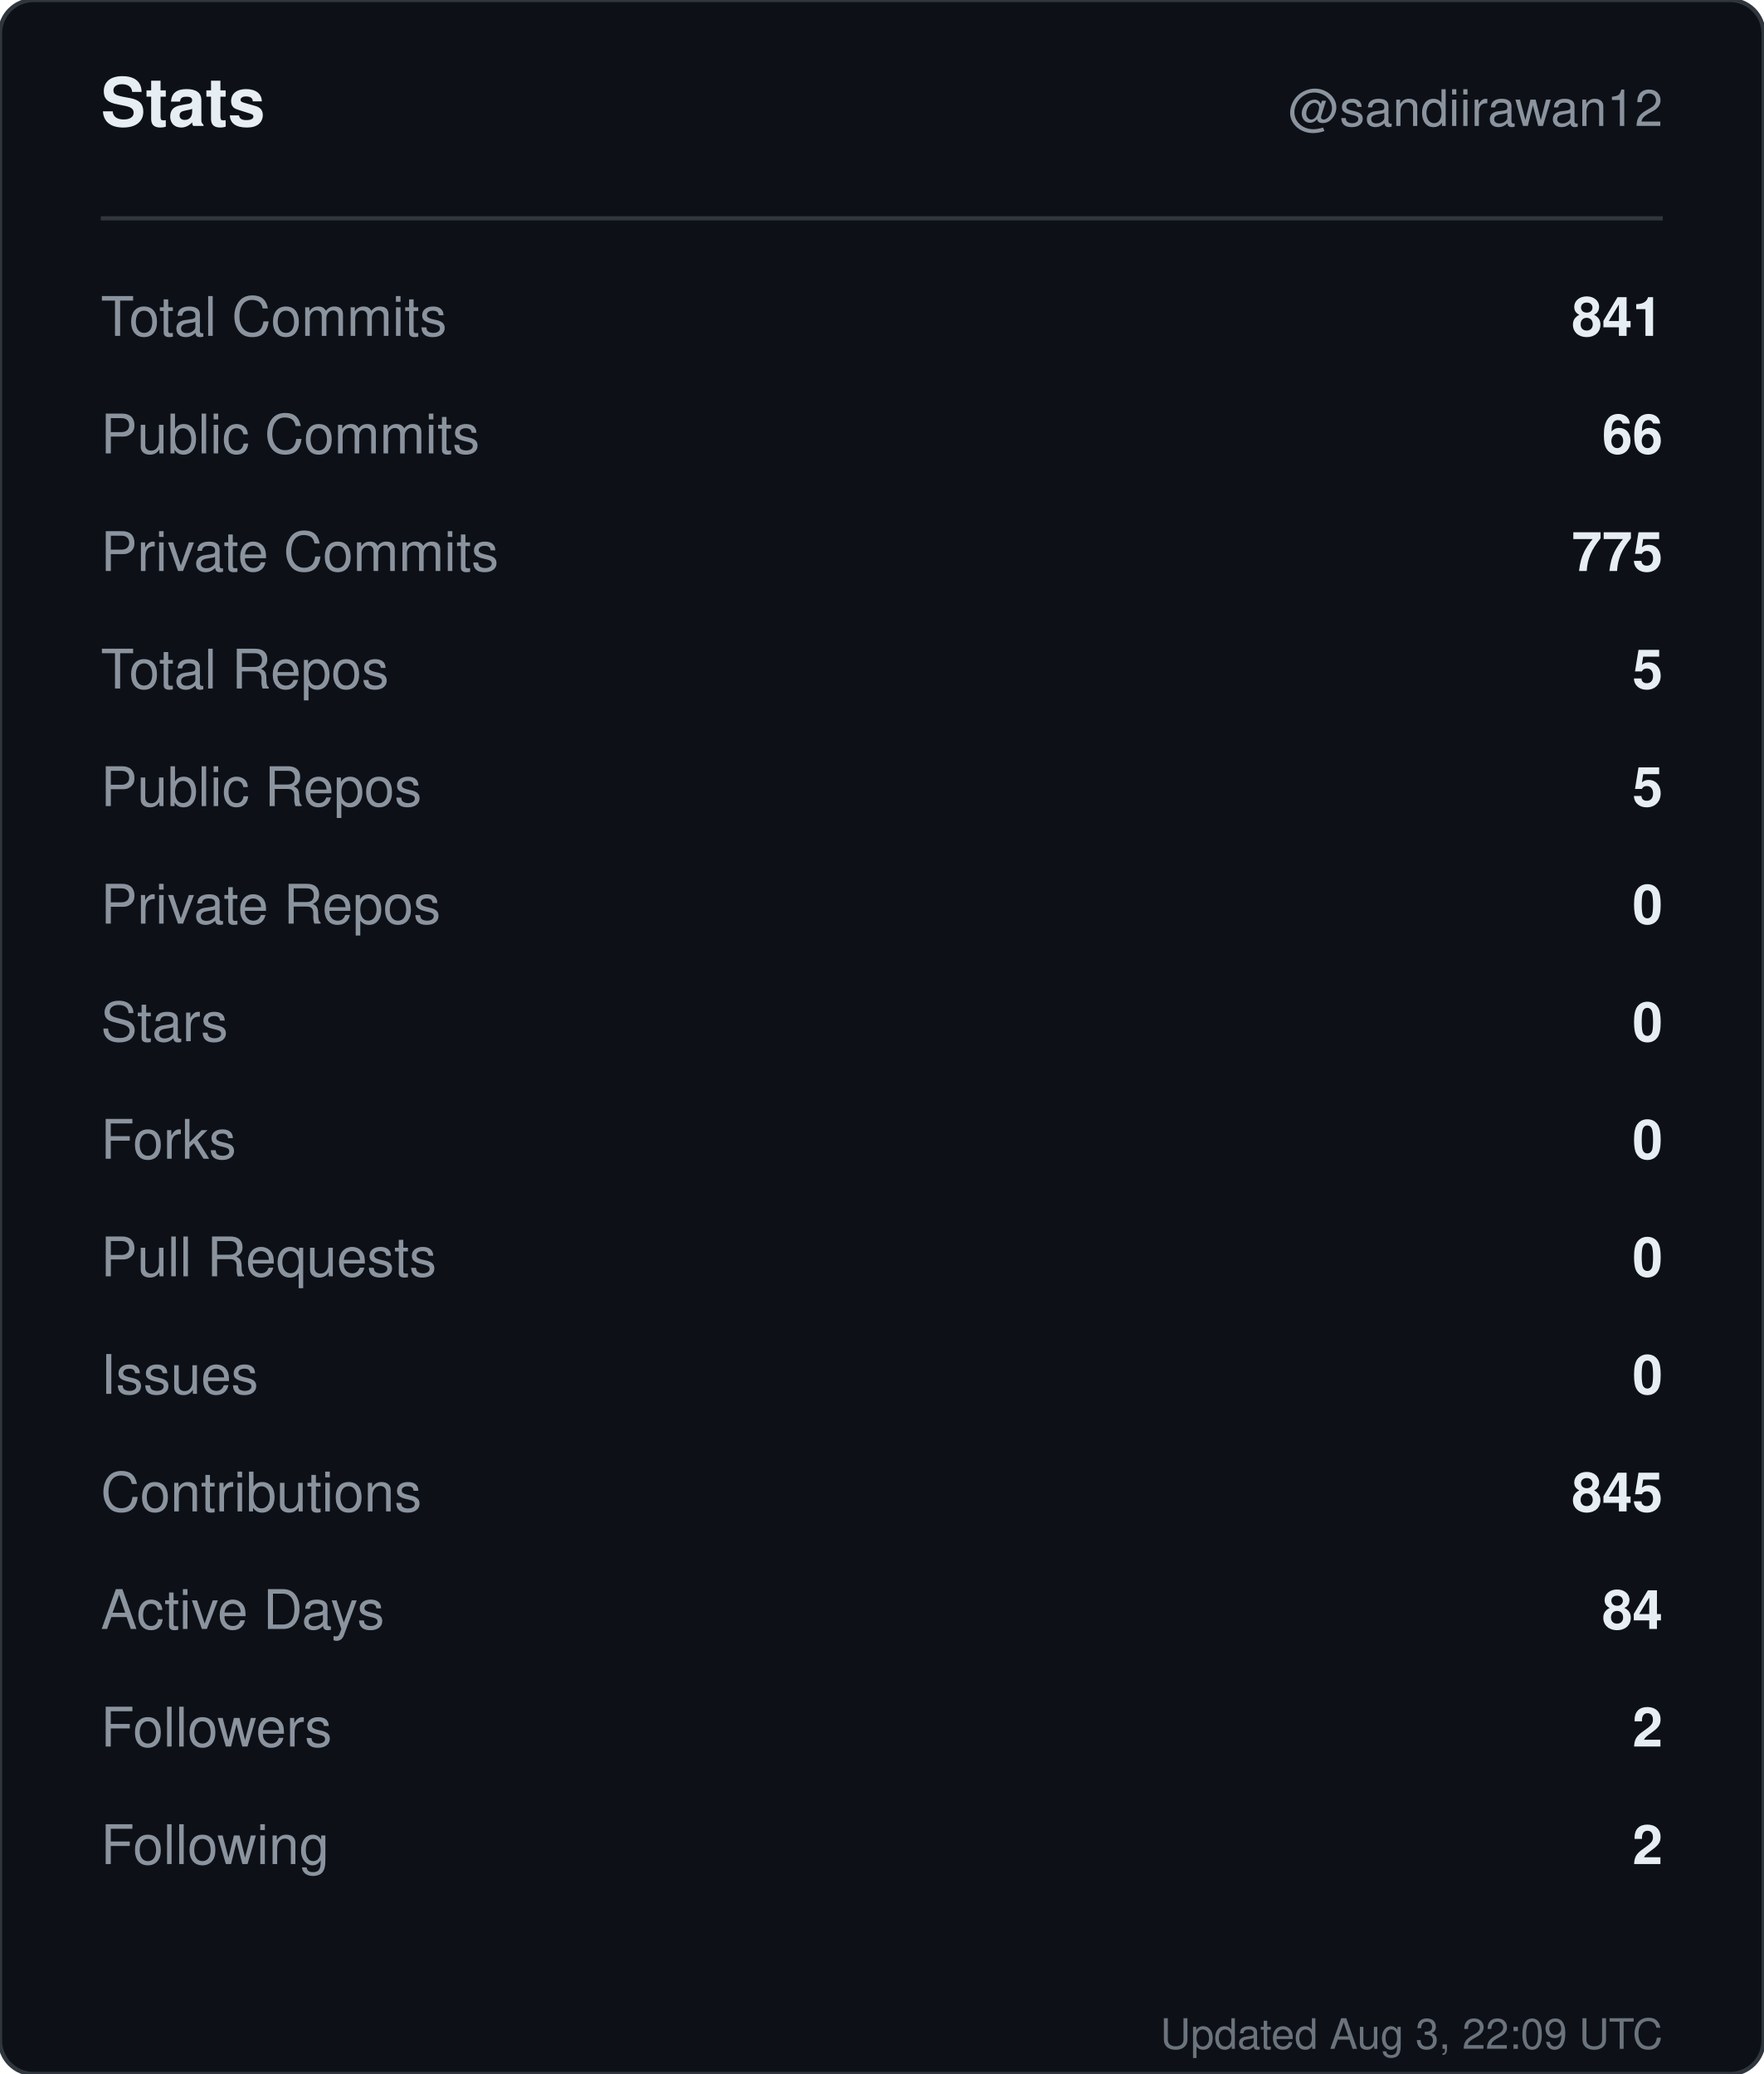
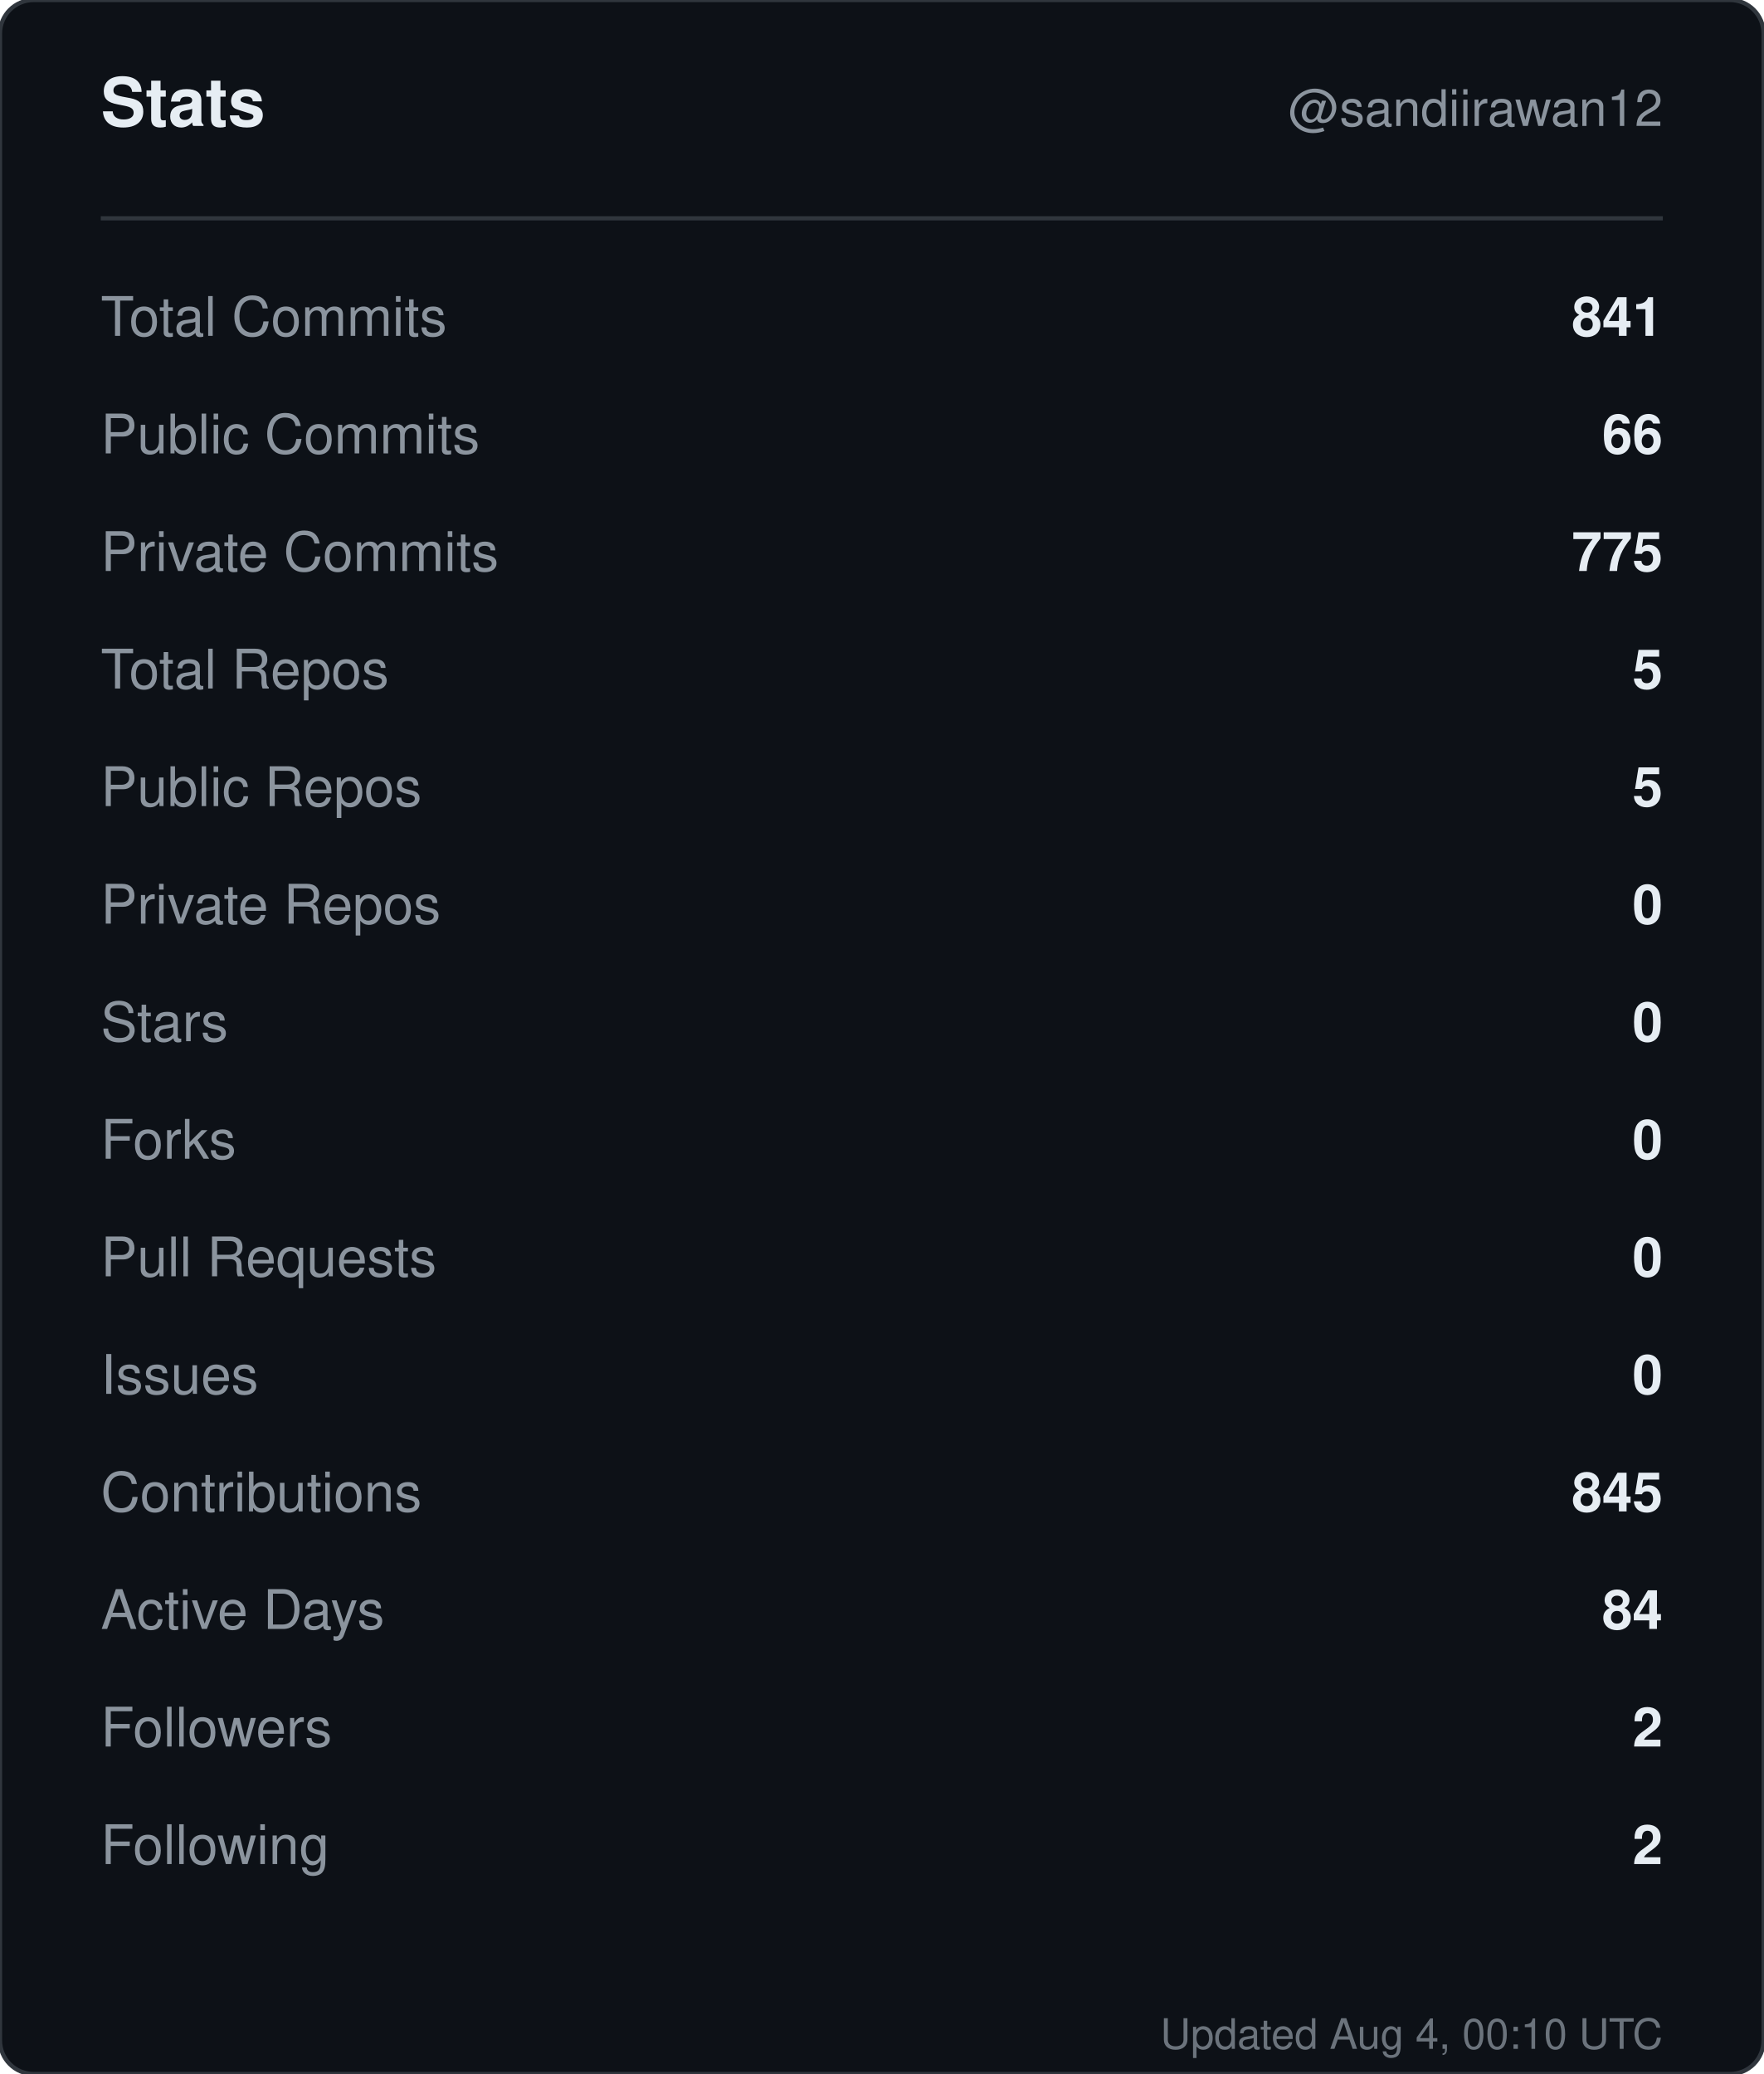
<svg xmlns="http://www.w3.org/2000/svg" width="420" height="494" viewBox="0 0 420 494" role="img" aria-label="Stats for sandiirawan12">
  <rect width="420" height="494" rx="8" fill="#0d1117" stroke="#30363d" />
  <g font-family="-apple-system, BlinkMacSystemFont, Segoe UI, Helvetica, Arial, sans-serif">
    <text x="24" y="30" fill="#e6edf3" font-size="16" font-weight="700">Stats</text>
    <text x="396" y="30" fill="#8b949e" font-size="12" text-anchor="end">@sandiirawan12</text>
    <line x1="24" y1="52" x2="396" y2="52" stroke="#30363d" />
    <text x="24" y="80" fill="#8b949e" font-size="13">Total Commits</text>
    <text x="396" y="80" fill="#e6edf3" font-size="13" font-weight="600" text-anchor="end">841</text>
    <text x="24" y="108" fill="#8b949e" font-size="13">Public Commits</text>
    <text x="396" y="108" fill="#e6edf3" font-size="13" font-weight="600" text-anchor="end">66</text>
    <text x="24" y="136" fill="#8b949e" font-size="13">Private Commits</text>
    <text x="396" y="136" fill="#e6edf3" font-size="13" font-weight="600" text-anchor="end">775</text>
    <text x="24" y="164" fill="#8b949e" font-size="13">Total Repos</text>
    <text x="396" y="164" fill="#e6edf3" font-size="13" font-weight="600" text-anchor="end">5</text>
    <text x="24" y="192" fill="#8b949e" font-size="13">Public Repos</text>
    <text x="396" y="192" fill="#e6edf3" font-size="13" font-weight="600" text-anchor="end">5</text>
    <text x="24" y="220" fill="#8b949e" font-size="13">Private Repos</text>
    <text x="396" y="220" fill="#e6edf3" font-size="13" font-weight="600" text-anchor="end">0</text>
    <text x="24" y="248" fill="#8b949e" font-size="13">Stars</text>
    <text x="396" y="248" fill="#e6edf3" font-size="13" font-weight="600" text-anchor="end">0</text>
    <text x="24" y="276" fill="#8b949e" font-size="13">Forks</text>
    <text x="396" y="276" fill="#e6edf3" font-size="13" font-weight="600" text-anchor="end">0</text>
    <text x="24" y="304" fill="#8b949e" font-size="13">Pull Requests</text>
    <text x="396" y="304" fill="#e6edf3" font-size="13" font-weight="600" text-anchor="end">0</text>
    <text x="24" y="332" fill="#8b949e" font-size="13">Issues</text>
    <text x="396" y="332" fill="#e6edf3" font-size="13" font-weight="600" text-anchor="end">0</text>
    <text x="24" y="360" fill="#8b949e" font-size="13">Contributions</text>
    <text x="396" y="360" fill="#e6edf3" font-size="13" font-weight="600" text-anchor="end">845</text>
    <text x="24" y="388" fill="#8b949e" font-size="13">Active Days</text>
    <text x="396" y="388" fill="#e6edf3" font-size="13" font-weight="600" text-anchor="end">84</text>
    <text x="24" y="416" fill="#8b949e" font-size="13">Followers</text>
    <text x="396" y="416" fill="#e6edf3" font-size="13" font-weight="600" text-anchor="end">2</text>
    <text x="24" y="444" fill="#8b949e" font-size="13">Following</text>
    <text x="396" y="444" fill="#e6edf3" font-size="13" font-weight="600" text-anchor="end">2</text>
-     <text x="396" y="488" fill="#8b949e" font-size="10" text-anchor="end" opacity="0.75">Updated Aug 3, 22:09 UTC</text>
+     <text x="396" y="488" fill="#8b949e" font-size="10" text-anchor="end" opacity="0.75">Updated Aug 4, 00:10 UTC</text>
  </g>
</svg>
